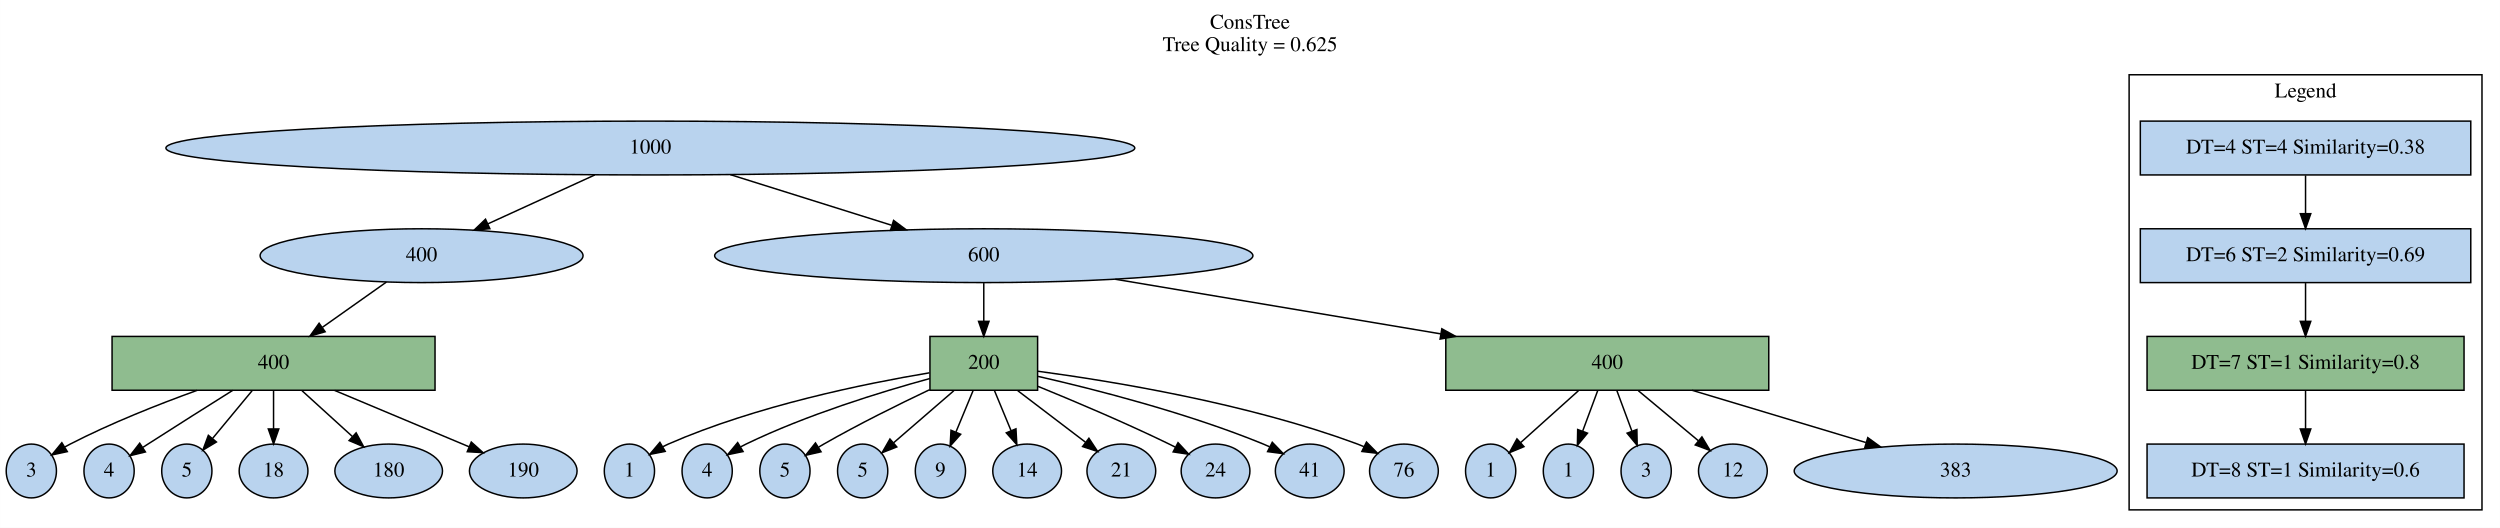
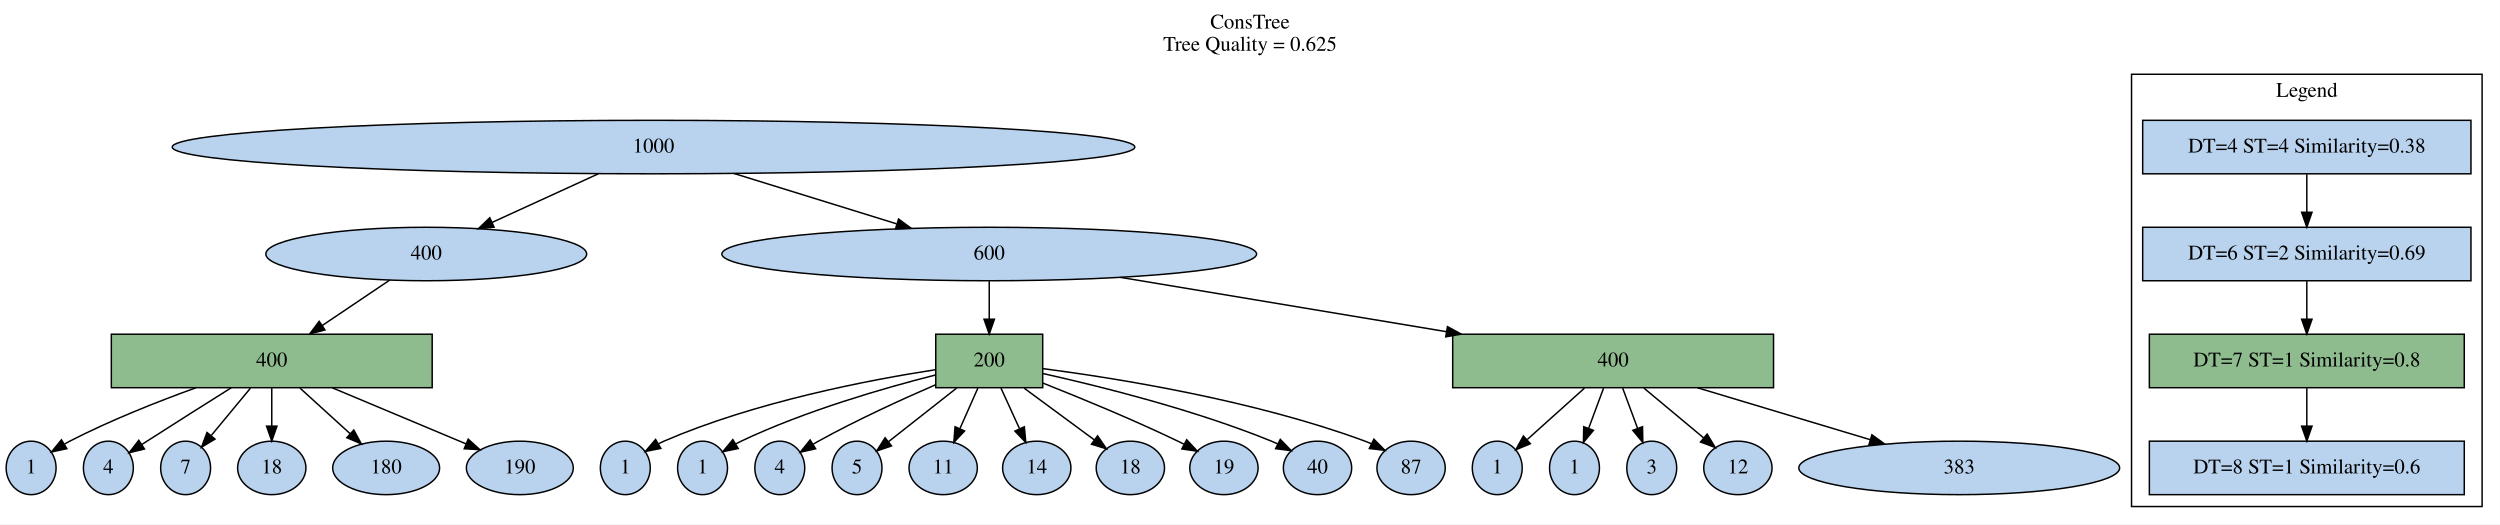
- <svg xmlns="http://www.w3.org/2000/svg" width="1672pt" height="353pt" viewBox="0.00 0.00 1671.90 353.00">
+ <svg xmlns="http://www.w3.org/2000/svg" width="1683pt" height="353pt" viewBox="0.00 0.00 1682.90 353.00">
  <g id="graph0" class="graph" transform="scale(1 1) rotate(0) translate(4 349)">
-     <polygon fill="white" stroke="transparent" points="-4,4 -4,-349 1667.9,-349 1667.9,4 -4,4" />
-     <text text-anchor="middle" x="831.95" y="-329.8" font-family="Times,serif" font-size="14.00">ConsTree</text>
-     <text text-anchor="middle" x="831.95" y="-314.8" font-family="Times,serif" font-size="14.00">Tree Quality = 0.625</text>
+     <polygon fill="white" stroke="transparent" points="-4,4 -4,-349 1678.9,-349 1678.9,4 -4,4" />
+     <text text-anchor="middle" x="837.45" y="-329.8" font-family="Times,serif" font-size="14.00">ConsTree</text>
+     <text text-anchor="middle" x="837.45" y="-314.8" font-family="Times,serif" font-size="14.00">Tree Quality = 0.625</text>
    <g id="clust1" class="cluster">
-       <polygon fill="none" stroke="black" points="1419.9,-8 1419.9,-299 1655.9,-299 1655.9,-8 1419.9,-8" />
-       <text text-anchor="middle" x="1537.9" y="-283.8" font-family="Times,serif" font-size="14.00">Legend</text>
+       <polygon fill="none" stroke="black" points="1430.9,-8 1430.9,-299 1666.9,-299 1666.9,-8 1430.9,-8" />
+       <text text-anchor="middle" x="1548.9" y="-283.8" font-family="Times,serif" font-size="14.00">Legend</text>
    </g>
    <g id="node1" class="node">
-       <ellipse fill="#b9d3ee" stroke="black" cx="430.9" cy="-250" rx="324" ry="18" />
-       <text text-anchor="middle" x="430.9" y="-246.3" font-family="Times,serif" font-size="14.00">1000</text>
+       <ellipse fill="#b9d3ee" stroke="black" cx="435.9" cy="-250" rx="324" ry="18" />
+       <text text-anchor="middle" x="435.9" y="-246.3" font-family="Times,serif" font-size="14.00">1000</text>
    </g>
    <g id="node3" class="node">
-       <ellipse fill="#b9d3ee" stroke="black" cx="277.9" cy="-178" rx="108" ry="18" />
-       <text text-anchor="middle" x="277.9" y="-174.3" font-family="Times,serif" font-size="14.00">400</text>
+       <ellipse fill="#b9d3ee" stroke="black" cx="282.9" cy="-178" rx="108" ry="18" />
+       <text text-anchor="middle" x="282.9" y="-174.3" font-family="Times,serif" font-size="14.00">400</text>
    </g>
    <g id="edge1" class="edge">
-       <path fill="none" stroke="black" d="M393.86,-232.05C372.25,-222.17 344.86,-209.64 322.12,-199.23" />
-       <polygon fill="black" stroke="black" points="323.57,-196.05 313.02,-195.07 320.66,-202.41 323.57,-196.05" />
+       <path fill="none" stroke="black" d="M398.86,-232.05C377.25,-222.17 349.86,-209.64 327.12,-199.23" />
+       <polygon fill="black" stroke="black" points="328.57,-196.05 318.02,-195.07 325.66,-202.41 328.57,-196.05" />
    </g>
    <g id="node4" class="node">
-       <ellipse fill="#b9d3ee" stroke="black" cx="653.9" cy="-178" rx="180" ry="18" />
-       <text text-anchor="middle" x="653.9" y="-174.3" font-family="Times,serif" font-size="14.00">600</text>
+       <ellipse fill="#b9d3ee" stroke="black" cx="661.9" cy="-178" rx="180" ry="18" />
+       <text text-anchor="middle" x="661.9" y="-174.3" font-family="Times,serif" font-size="14.00">600</text>
    </g>
    <g id="edge2" class="edge">
-       <path fill="none" stroke="black" d="M484.31,-232.23C516.8,-222.04 558.41,-208.97 592.28,-198.34" />
-       <polygon fill="black" stroke="black" points="593.58,-201.6 602.07,-195.27 591.48,-194.92 593.58,-201.6" />
+       <path fill="none" stroke="black" d="M490.03,-232.23C522.95,-222.04 565.13,-208.97 599.46,-198.34" />
+       <polygon fill="black" stroke="black" points="600.86,-201.57 609.38,-195.27 598.79,-194.88 600.86,-201.57" />
    </g>
    <g id="node2" class="node">
-       <polygon fill="#b9d3ee" stroke="black" points="1648.4,-268 1427.4,-268 1427.4,-232 1648.4,-232 1648.4,-268" />
-       <text text-anchor="middle" x="1537.9" y="-246.3" font-family="Times,serif" font-size="14.00">DT=4 ST=4 Similarity=0.38</text>
+       <polygon fill="#b9d3ee" stroke="black" points="1659.4,-268 1438.4,-268 1438.4,-232 1659.4,-232 1659.4,-268" />
+       <text text-anchor="middle" x="1548.9" y="-246.3" font-family="Times,serif" font-size="14.00">DT=4 ST=4 Similarity=0.38</text>
    </g>
    <g id="node5" class="node">
-       <polygon fill="#b9d3ee" stroke="black" points="1648.4,-196 1427.4,-196 1427.4,-160 1648.4,-160 1648.4,-196" />
-       <text text-anchor="middle" x="1537.9" y="-174.3" font-family="Times,serif" font-size="14.00">DT=6 ST=2 Similarity=0.69</text>
+       <polygon fill="#b9d3ee" stroke="black" points="1659.4,-196 1438.4,-196 1438.4,-160 1659.4,-160 1659.4,-196" />
+       <text text-anchor="middle" x="1548.9" y="-174.3" font-family="Times,serif" font-size="14.00">DT=6 ST=2 Similarity=0.69</text>
    </g>
    <g id="edge3" class="edge">
-       <path fill="none" stroke="black" d="M1537.9,-231.7C1537.9,-223.98 1537.9,-214.71 1537.9,-206.11" />
-       <polygon fill="black" stroke="black" points="1541.4,-206.1 1537.9,-196.1 1534.4,-206.1 1541.4,-206.1" />
+       <path fill="none" stroke="black" d="M1548.9,-231.7C1548.9,-223.98 1548.9,-214.71 1548.9,-206.11" />
+       <polygon fill="black" stroke="black" points="1552.4,-206.1 1548.9,-196.1 1545.4,-206.1 1552.4,-206.1" />
    </g>
    <g id="node7" class="node">
      <polygon fill="darkseagreen" stroke="black" points="286.9,-124 70.9,-124 70.9,-88 286.9,-88 286.9,-124" />
      <text text-anchor="middle" x="178.9" y="-102.3" font-family="Times,serif" font-size="14.00">400</text>
    </g>
    <g id="edge5" class="edge">
-       <path fill="none" stroke="black" d="M254.44,-160.41C241.65,-151.37 225.63,-140.04 211.63,-130.14" />
-       <polygon fill="black" stroke="black" points="213.41,-127.12 203.23,-124.2 209.37,-132.83 213.41,-127.12" />
+       <path fill="none" stroke="black" d="M258.25,-160.41C244.69,-151.29 227.67,-139.83 212.87,-129.86" />
+       <polygon fill="black" stroke="black" points="214.7,-126.88 204.45,-124.2 210.8,-132.69 214.7,-126.88" />
    </g>
    <g id="node6" class="node">
-       <polygon fill="darkseagreen" stroke="black" points="689.9,-124 617.9,-124 617.9,-88 689.9,-88 689.9,-124" />
-       <text text-anchor="middle" x="653.9" y="-102.3" font-family="Times,serif" font-size="14.00">200</text>
+       <polygon fill="darkseagreen" stroke="black" points="697.9,-124 625.9,-124 625.9,-88 697.9,-88 697.9,-124" />
+       <text text-anchor="middle" x="661.9" y="-102.3" font-family="Times,serif" font-size="14.00">200</text>
    </g>
    <g id="edge4" class="edge">
-       <path fill="none" stroke="black" d="M653.9,-159.7C653.9,-151.98 653.9,-142.71 653.9,-134.11" />
-       <polygon fill="black" stroke="black" points="657.4,-134.1 653.9,-124.1 650.4,-134.1 657.4,-134.1" />
+       <path fill="none" stroke="black" d="M661.9,-159.7C661.9,-151.98 661.9,-142.71 661.9,-134.11" />
+       <polygon fill="black" stroke="black" points="665.4,-134.1 661.9,-124.1 658.4,-134.1 665.4,-134.1" />
    </g>
    <g id="node8" class="node">
-       <polygon fill="darkseagreen" stroke="black" points="1178.9,-124 962.9,-124 962.9,-88 1178.9,-88 1178.9,-124" />
-       <text text-anchor="middle" x="1070.9" y="-102.3" font-family="Times,serif" font-size="14.00">400</text>
+       <polygon fill="darkseagreen" stroke="black" points="1189.9,-124 973.9,-124 973.9,-88 1189.9,-88 1189.9,-124" />
+       <text text-anchor="middle" x="1081.9" y="-102.3" font-family="Times,serif" font-size="14.00">400</text>
    </g>
    <g id="edge6" class="edge">
-       <path fill="none" stroke="black" d="M741.82,-162.24C805.25,-151.59 891.36,-137.14 959.59,-125.69" />
-       <polygon fill="black" stroke="black" points="960.24,-129.13 969.52,-124.02 959.08,-122.22 960.24,-129.13" />
+       <path fill="none" stroke="black" d="M750.2,-162.28C814.07,-151.64 900.87,-137.17 969.66,-125.71" />
+       <polygon fill="black" stroke="black" points="970.38,-129.13 979.67,-124.04 969.23,-122.23 970.38,-129.13" />
    </g>
    <g id="node9" class="node">
-       <polygon fill="darkseagreen" stroke="black" points="1643.9,-124 1431.9,-124 1431.9,-88 1643.9,-88 1643.9,-124" />
-       <text text-anchor="middle" x="1537.9" y="-102.3" font-family="Times,serif" font-size="14.00">DT=7 ST=1 Similarity=0.8</text>
+       <polygon fill="darkseagreen" stroke="black" points="1654.9,-124 1442.9,-124 1442.9,-88 1654.9,-88 1654.9,-124" />
+       <text text-anchor="middle" x="1548.9" y="-102.3" font-family="Times,serif" font-size="14.00">DT=7 ST=1 Similarity=0.8</text>
    </g>
    <g id="edge7" class="edge">
-       <path fill="none" stroke="black" d="M1537.9,-159.7C1537.9,-151.98 1537.9,-142.71 1537.9,-134.11" />
-       <polygon fill="black" stroke="black" points="1541.4,-134.1 1537.9,-124.1 1534.4,-134.1 1541.4,-134.1" />
+       <path fill="none" stroke="black" d="M1548.9,-159.7C1548.9,-151.98 1548.9,-142.71 1548.9,-134.11" />
+       <polygon fill="black" stroke="black" points="1552.4,-134.1 1548.9,-124.1 1545.4,-134.1 1552.4,-134.1" />
    </g>
    <g id="node11" class="node">
      <ellipse fill="#b9d3ee" stroke="black" cx="416.9" cy="-34" rx="16.8" ry="18" />
      <text text-anchor="middle" x="416.9" y="-30.3" font-family="Times,serif" font-size="14.00">1</text>
    </g>
    <g id="edge9" class="edge">
-       <path fill="none" stroke="black" d="M617.61,-99.67C574.6,-92.49 501.37,-77.59 442.9,-52 441.7,-51.48 440.5,-50.9 439.31,-50.29" />
-       <polygon fill="black" stroke="black" points="440.84,-47.13 430.45,-45.07 437.29,-53.16 440.84,-47.13" />
-     </g>
-     <g id="node16" class="node">
+       <path fill="none" stroke="black" d="M625.81,-100.13C581.38,-93.28 504.29,-78.56 442.9,-52 441.7,-51.48 440.5,-50.91 439.3,-50.3" />
+       <polygon fill="black" stroke="black" points="440.83,-47.14 430.44,-45.1 437.29,-53.18 440.83,-47.14" />
+     </g>
+     <g id="node12" class="node">
      <ellipse fill="#b9d3ee" stroke="black" cx="468.9" cy="-34" rx="16.8" ry="18" />
-       <text text-anchor="middle" x="468.9" y="-30.3" font-family="Times,serif" font-size="14.00">4</text>
-     </g>
-     <g id="edge14" class="edge">
-       <path fill="none" stroke="black" d="M617.82,-95.84C584.9,-86.82 535.37,-71.57 494.9,-52 493.72,-51.43 492.54,-50.82 491.36,-50.18" />
-       <polygon fill="black" stroke="black" points="492.91,-47.03 482.54,-44.86 489.3,-53.02 492.91,-47.03" />
+       <text text-anchor="middle" x="468.9" y="-30.3" font-family="Times,serif" font-size="14.00">1</text>
+     </g>
+     <g id="edge10" class="edge">
+       <path fill="none" stroke="black" d="M625.65,-96.54C591.08,-87.77 538.04,-72.48 494.9,-52 493.72,-51.44 492.53,-50.84 491.35,-50.2" />
+       <polygon fill="black" stroke="black" points="492.9,-47.05 482.52,-44.9 489.3,-53.05 492.9,-47.05" />
    </g>
    <g id="node17" class="node">
      <ellipse fill="#b9d3ee" stroke="black" cx="520.9" cy="-34" rx="16.8" ry="18" />
-       <text text-anchor="middle" x="520.9" y="-30.3" font-family="Times,serif" font-size="14.00">5</text>
+       <text text-anchor="middle" x="520.9" y="-30.3" font-family="Times,serif" font-size="14.00">4</text>
    </g>
    <g id="edge15" class="edge">
-       <path fill="none" stroke="black" d="M617.67,-88.38C596.68,-78.42 569.93,-65.17 546.9,-52 545.77,-51.35 544.62,-50.68 543.46,-49.98" />
-       <polygon fill="black" stroke="black" points="545.07,-46.86 534.74,-44.49 541.34,-52.78 545.07,-46.86" />
-     </g>
-     <g id="node19" class="node">
+       <path fill="none" stroke="black" d="M625.74,-89.97C602.75,-80.01 572.58,-66.21 546.9,-52 545.76,-51.37 544.6,-50.7 543.44,-50.02" />
+       <polygon fill="black" stroke="black" points="545.03,-46.89 534.7,-44.56 541.33,-52.83 545.03,-46.89" />
+     </g>
+     <g id="node18" class="node">
      <ellipse fill="#b9d3ee" stroke="black" cx="572.9" cy="-34" rx="16.8" ry="18" />
      <text text-anchor="middle" x="572.9" y="-30.3" font-family="Times,serif" font-size="14.00">5</text>
    </g>
-     <g id="edge17" class="edge">
-       <path fill="none" stroke="black" d="M633.88,-87.7C621.58,-77.07 605.86,-63.49 593.47,-52.77" />
-       <polygon fill="black" stroke="black" points="595.72,-50.1 585.87,-46.21 591.15,-55.39 595.72,-50.1" />
+     <g id="edge16" class="edge">
+       <path fill="none" stroke="black" d="M639.9,-87.7C625.92,-76.7 607.91,-62.54 594.09,-51.67" />
+       <polygon fill="black" stroke="black" points="596.12,-48.81 586.1,-45.38 591.79,-54.31 596.12,-48.81" />
    </g>
    <g id="node20" class="node">
-       <ellipse fill="#b9d3ee" stroke="black" cx="624.9" cy="-34" rx="16.8" ry="18" />
-       <text text-anchor="middle" x="624.9" y="-30.3" font-family="Times,serif" font-size="14.00">9</text>
+       <ellipse fill="#b9d3ee" stroke="black" cx="630.9" cy="-34" rx="23" ry="18" />
+       <text text-anchor="middle" x="630.9" y="-30.3" font-family="Times,serif" font-size="14.00">11</text>
    </g>
    <g id="edge18" class="edge">
-       <path fill="none" stroke="black" d="M646.73,-87.7C643.28,-79.37 639.08,-69.23 635.29,-60.08" />
-       <polygon fill="black" stroke="black" points="638.45,-58.57 631.39,-50.67 631.98,-61.25 638.45,-58.57" />
+       <path fill="none" stroke="black" d="M654.24,-87.7C650.6,-79.49 646.19,-69.52 642.18,-60.48" />
+       <polygon fill="black" stroke="black" points="645.3,-58.87 638.05,-51.14 638.9,-61.71 645.3,-58.87" />
    </g>
    <g id="node22" class="node">
-       <ellipse fill="#b9d3ee" stroke="black" cx="682.9" cy="-34" rx="23" ry="18" />
-       <text text-anchor="middle" x="682.9" y="-30.3" font-family="Times,serif" font-size="14.00">14</text>
+       <ellipse fill="#b9d3ee" stroke="black" cx="693.9" cy="-34" rx="23" ry="18" />
+       <text text-anchor="middle" x="693.9" y="-30.3" font-family="Times,serif" font-size="14.00">14</text>
    </g>
    <g id="edge20" class="edge">
-       <path fill="none" stroke="black" d="M661.07,-87.7C664.42,-79.61 668.48,-69.81 672.18,-60.87" />
-       <polygon fill="black" stroke="black" points="675.42,-62.2 676.01,-51.62 668.95,-59.52 675.42,-62.2" />
+       <path fill="none" stroke="black" d="M669.81,-87.7C673.56,-79.49 678.12,-69.52 682.25,-60.48" />
+       <polygon fill="black" stroke="black" points="685.54,-61.69 686.52,-51.14 679.18,-58.78 685.54,-61.69" />
    </g>
    <g id="node24" class="node">
-       <ellipse fill="#b9d3ee" stroke="black" cx="745.9" cy="-34" rx="23" ry="18" />
-       <text text-anchor="middle" x="745.9" y="-30.3" font-family="Times,serif" font-size="14.00">21</text>
+       <ellipse fill="#b9d3ee" stroke="black" cx="756.9" cy="-34" rx="23" ry="18" />
+       <text text-anchor="middle" x="756.9" y="-30.3" font-family="Times,serif" font-size="14.00">18</text>
    </g>
    <g id="edge22" class="edge">
-       <path fill="none" stroke="black" d="M676.64,-87.7C690.39,-77.24 707.9,-63.91 721.87,-53.28" />
-       <polygon fill="black" stroke="black" points="724.21,-55.9 730.05,-47.06 719.97,-50.33 724.21,-55.9" />
+       <path fill="none" stroke="black" d="M685.38,-87.7C699.8,-77.07 718.24,-63.49 732.77,-52.78" />
+       <polygon fill="black" stroke="black" points="734.85,-55.59 740.83,-46.84 730.7,-49.96 734.85,-55.59" />
    </g>
    <g id="node25" class="node">
-       <ellipse fill="#b9d3ee" stroke="black" cx="808.9" cy="-34" rx="23" ry="18" />
-       <text text-anchor="middle" x="808.9" y="-30.3" font-family="Times,serif" font-size="14.00">24</text>
+       <ellipse fill="#b9d3ee" stroke="black" cx="819.9" cy="-34" rx="23" ry="18" />
+       <text text-anchor="middle" x="819.9" y="-30.3" font-family="Times,serif" font-size="14.00">19</text>
    </g>
    <g id="edge23" class="edge">
-       <path fill="none" stroke="black" d="M690.13,-90.61C715.08,-80.43 748.85,-66.13 777.9,-52 779.24,-51.35 780.61,-50.66 781.99,-49.96" />
-       <polygon fill="black" stroke="black" points="783.82,-52.96 791.02,-45.19 780.55,-46.77 783.82,-52.96" />
+       <path fill="none" stroke="black" d="M697.93,-91.15C723.6,-80.99 758.76,-66.5 788.9,-52 790.25,-51.35 791.62,-50.67 793,-49.97" />
+       <polygon fill="black" stroke="black" points="794.82,-52.97 802.04,-45.22 791.56,-46.78 794.82,-52.97" />
    </g>
    <g id="node26" class="node">
-       <ellipse fill="#b9d3ee" stroke="black" cx="871.9" cy="-34" rx="23" ry="18" />
-       <text text-anchor="middle" x="871.9" y="-30.3" font-family="Times,serif" font-size="14.00">41</text>
+       <ellipse fill="#b9d3ee" stroke="black" cx="882.9" cy="-34" rx="23" ry="18" />
+       <text text-anchor="middle" x="882.9" y="-30.3" font-family="Times,serif" font-size="14.00">40</text>
    </g>
    <g id="edge24" class="edge">
-       <path fill="none" stroke="black" d="M690.21,-97.27C728.49,-88.54 790.16,-72.79 840.9,-52 842.28,-51.43 843.68,-50.82 845.09,-50.17" />
-       <polygon fill="black" stroke="black" points="846.84,-53.21 854.2,-45.59 843.7,-46.96 846.84,-53.21" />
+       <path fill="none" stroke="black" d="M698.08,-97.51C736.92,-88.88 800.04,-73.12 851.9,-52 853.28,-51.44 854.69,-50.82 856.09,-50.18" />
+       <polygon fill="black" stroke="black" points="857.84,-53.22 865.21,-45.61 854.7,-46.96 857.84,-53.22" />
    </g>
    <g id="node27" class="node">
-       <ellipse fill="#b9d3ee" stroke="black" cx="934.9" cy="-34" rx="23" ry="18" />
-       <text text-anchor="middle" x="934.9" y="-30.3" font-family="Times,serif" font-size="14.00">76</text>
+       <ellipse fill="#b9d3ee" stroke="black" cx="945.9" cy="-34" rx="23" ry="18" />
+       <text text-anchor="middle" x="945.9" y="-30.3" font-family="Times,serif" font-size="14.00">87</text>
    </g>
    <g id="edge25" class="edge">
-       <path fill="none" stroke="black" d="M690.01,-100.72C739.46,-94.11 830.48,-79.24 903.9,-52 905.3,-51.48 906.72,-50.9 908.13,-50.29" />
-       <polygon fill="black" stroke="black" points="909.84,-53.35 917.29,-45.81 906.77,-47.06 909.84,-53.35" />
-     </g>
-     <g id="node14" class="node">
+       <path fill="none" stroke="black" d="M698.02,-100.84C747.97,-94.33 840.39,-79.54 914.9,-52 916.3,-51.48 917.72,-50.91 919.13,-50.29" />
+       <polygon fill="black" stroke="black" points="920.84,-53.35 928.29,-45.82 917.77,-47.06 920.84,-53.35" />
+     </g>
+     <g id="node13" class="node">
      <ellipse fill="#b9d3ee" stroke="black" cx="16.9" cy="-34" rx="16.8" ry="18" />
-       <text text-anchor="middle" x="16.9" y="-30.3" font-family="Times,serif" font-size="14.00">3</text>
-     </g>
-     <g id="edge12" class="edge">
+       <text text-anchor="middle" x="16.9" y="-30.3" font-family="Times,serif" font-size="14.00">1</text>
+     </g>
+     <g id="edge11" class="edge">
      <path fill="none" stroke="black" d="M127.75,-87.92C101.77,-78.54 70.05,-65.97 42.9,-52 41.74,-51.4 40.57,-50.77 39.39,-50.1" />
      <polygon fill="black" stroke="black" points="40.97,-46.96 30.61,-44.73 37.31,-52.93 40.97,-46.96" />
    </g>
-     <g id="node15" class="node">
+     <g id="node16" class="node">
      <ellipse fill="#b9d3ee" stroke="black" cx="68.9" cy="-34" rx="16.8" ry="18" />
      <text text-anchor="middle" x="68.9" y="-30.3" font-family="Times,serif" font-size="14.00">4</text>
    </g>
-     <g id="edge13" class="edge">
+     <g id="edge14" class="edge">
      <path fill="none" stroke="black" d="M151.59,-87.93C135.13,-77.59 113.76,-64.12 94.9,-52 93.8,-51.3 92.68,-50.57 91.55,-49.84" />
      <polygon fill="black" stroke="black" points="93.2,-46.74 82.9,-44.22 89.38,-52.6 93.2,-46.74" />
    </g>
-     <g id="node18" class="node">
+     <g id="node19" class="node">
      <ellipse fill="#b9d3ee" stroke="black" cx="120.9" cy="-34" rx="16.8" ry="18" />
-       <text text-anchor="middle" x="120.9" y="-30.3" font-family="Times,serif" font-size="14.00">5</text>
-     </g>
-     <g id="edge16" class="edge">
+       <text text-anchor="middle" x="120.9" y="-30.3" font-family="Times,serif" font-size="14.00">7</text>
+     </g>
+     <g id="edge17" class="edge">
      <path fill="none" stroke="black" d="M164.56,-87.7C156.59,-78.08 146.62,-66.05 138.22,-55.91" />
      <polygon fill="black" stroke="black" points="140.69,-53.4 131.61,-47.93 135.3,-57.86 140.69,-53.4" />
    </g>
    <g id="node23" class="node">
      <ellipse fill="#b9d3ee" stroke="black" cx="178.9" cy="-34" rx="23" ry="18" />
      <text text-anchor="middle" x="178.9" y="-30.3" font-family="Times,serif" font-size="14.00">18</text>
    </g>
    <g id="edge21" class="edge">
      <path fill="none" stroke="black" d="M178.9,-87.7C178.9,-79.98 178.9,-70.71 178.9,-62.11" />
      <polygon fill="black" stroke="black" points="182.4,-62.1 178.9,-52.1 175.4,-62.1 182.4,-62.1" />
    </g>
    <g id="node28" class="node">
      <ellipse fill="#b9d3ee" stroke="black" cx="255.9" cy="-34" rx="36" ry="18" />
      <text text-anchor="middle" x="255.9" y="-30.3" font-family="Times,serif" font-size="14.00">180</text>
    </g>
    <g id="edge26" class="edge">
      <path fill="none" stroke="black" d="M197.93,-87.7C208.11,-78.44 220.75,-66.95 231.63,-57.06" />
      <polygon fill="black" stroke="black" points="234.13,-59.52 239.18,-50.2 229.42,-54.34 234.13,-59.52" />
    </g>
    <g id="node29" class="node">
      <ellipse fill="#b9d3ee" stroke="black" cx="345.9" cy="-34" rx="36" ry="18" />
      <text text-anchor="middle" x="345.9" y="-30.3" font-family="Times,serif" font-size="14.00">190</text>
    </g>
    <g id="edge27" class="edge">
      <path fill="none" stroke="black" d="M219.75,-87.88C247.27,-76.34 283.24,-61.26 309.73,-50.16" />
      <polygon fill="black" stroke="black" points="311.15,-53.36 319.02,-46.27 308.45,-46.9 311.15,-53.36" />
    </g>
    <g id="node10" class="node">
-       <ellipse fill="#b9d3ee" stroke="black" cx="992.9" cy="-34" rx="16.8" ry="18" />
-       <text text-anchor="middle" x="992.9" y="-30.3" font-family="Times,serif" font-size="14.00">1</text>
+       <ellipse fill="#b9d3ee" stroke="black" cx="1003.9" cy="-34" rx="16.8" ry="18" />
+       <text text-anchor="middle" x="1003.9" y="-30.3" font-family="Times,serif" font-size="14.00">1</text>
    </g>
    <g id="edge8" class="edge">
-       <path fill="none" stroke="black" d="M1051.62,-87.7C1039.89,-77.17 1024.93,-63.75 1013.05,-53.08" />
-       <polygon fill="black" stroke="black" points="1015.17,-50.28 1005.39,-46.21 1010.49,-55.49 1015.17,-50.28" />
-     </g>
-     <g id="node12" class="node">
-       <ellipse fill="#b9d3ee" stroke="black" cx="1044.9" cy="-34" rx="16.8" ry="18" />
-       <text text-anchor="middle" x="1044.9" y="-30.3" font-family="Times,serif" font-size="14.00">1</text>
-     </g>
-     <g id="edge10" class="edge">
-       <path fill="none" stroke="black" d="M1064.47,-87.7C1061.46,-79.58 1057.8,-69.74 1054.47,-60.76" />
-       <polygon fill="black" stroke="black" points="1057.66,-59.3 1050.9,-51.14 1051.1,-61.74 1057.66,-59.3" />
-     </g>
-     <g id="node13" class="node">
-       <ellipse fill="#b9d3ee" stroke="black" cx="1096.9" cy="-34" rx="16.8" ry="18" />
-       <text text-anchor="middle" x="1096.9" y="-30.3" font-family="Times,serif" font-size="14.00">3</text>
-     </g>
-     <g id="edge11" class="edge">
-       <path fill="none" stroke="black" d="M1077.33,-87.7C1080.34,-79.58 1084,-69.74 1087.33,-60.76" />
-       <polygon fill="black" stroke="black" points="1090.7,-61.74 1090.9,-51.14 1084.14,-59.3 1090.7,-61.74" />
+       <path fill="none" stroke="black" d="M1062.62,-87.7C1050.89,-77.17 1035.93,-63.75 1024.05,-53.08" />
+       <polygon fill="black" stroke="black" points="1026.17,-50.28 1016.39,-46.21 1021.49,-55.49 1026.17,-50.28" />
+     </g>
+     <g id="node14" class="node">
+       <ellipse fill="#b9d3ee" stroke="black" cx="1055.9" cy="-34" rx="16.8" ry="18" />
+       <text text-anchor="middle" x="1055.9" y="-30.3" font-family="Times,serif" font-size="14.00">1</text>
+     </g>
+     <g id="edge12" class="edge">
+       <path fill="none" stroke="black" d="M1075.47,-87.7C1072.46,-79.58 1068.8,-69.74 1065.47,-60.76" />
+       <polygon fill="black" stroke="black" points="1068.66,-59.3 1061.9,-51.14 1062.1,-61.74 1068.66,-59.3" />
+     </g>
+     <g id="node15" class="node">
+       <ellipse fill="#b9d3ee" stroke="black" cx="1107.9" cy="-34" rx="16.8" ry="18" />
+       <text text-anchor="middle" x="1107.9" y="-30.3" font-family="Times,serif" font-size="14.00">3</text>
+     </g>
+     <g id="edge13" class="edge">
+       <path fill="none" stroke="black" d="M1088.33,-87.7C1091.34,-79.58 1095,-69.74 1098.33,-60.76" />
+       <polygon fill="black" stroke="black" points="1101.7,-61.74 1101.9,-51.14 1095.14,-59.3 1101.7,-61.74" />
    </g>
    <g id="node21" class="node">
-       <ellipse fill="#b9d3ee" stroke="black" cx="1154.9" cy="-34" rx="23" ry="18" />
-       <text text-anchor="middle" x="1154.9" y="-30.3" font-family="Times,serif" font-size="14.00">12</text>
+       <ellipse fill="#b9d3ee" stroke="black" cx="1165.9" cy="-34" rx="23" ry="18" />
+       <text text-anchor="middle" x="1165.9" y="-30.3" font-family="Times,serif" font-size="14.00">12</text>
    </g>
    <g id="edge19" class="edge">
-       <path fill="none" stroke="black" d="M1091.66,-87.7C1103.86,-77.53 1119.29,-64.67 1131.86,-54.2" />
-       <polygon fill="black" stroke="black" points="1134.2,-56.8 1139.65,-47.71 1129.72,-51.42 1134.2,-56.8" />
+       <path fill="none" stroke="black" d="M1102.66,-87.7C1114.86,-77.53 1130.29,-64.67 1142.86,-54.2" />
+       <polygon fill="black" stroke="black" points="1145.2,-56.8 1150.65,-47.71 1140.72,-51.42 1145.2,-56.8" />
    </g>
    <g id="node30" class="node">
-       <ellipse fill="#b9d3ee" stroke="black" cx="1303.9" cy="-34" rx="108" ry="18" />
-       <text text-anchor="middle" x="1303.9" y="-30.3" font-family="Times,serif" font-size="14.00">383</text>
+       <ellipse fill="#b9d3ee" stroke="black" cx="1314.9" cy="-34" rx="108" ry="18" />
+       <text text-anchor="middle" x="1314.9" y="-30.3" font-family="Times,serif" font-size="14.00">383</text>
    </g>
    <g id="edge28" class="edge">
-       <path fill="none" stroke="black" d="M1127.6,-87.97C1162.81,-77.39 1208.03,-63.8 1243.85,-53.04" />
-       <polygon fill="black" stroke="black" points="1245.12,-56.31 1253.69,-50.08 1243.11,-49.61 1245.12,-56.31" />
+       <path fill="none" stroke="black" d="M1138.6,-87.97C1173.81,-77.39 1219.03,-63.8 1254.85,-53.04" />
+       <polygon fill="black" stroke="black" points="1256.12,-56.31 1264.69,-50.08 1254.11,-49.61 1256.12,-56.31" />
    </g>
    <g id="node31" class="node">
-       <polygon fill="#b9d3ee" stroke="black" points="1643.9,-52 1431.9,-52 1431.9,-16 1643.9,-16 1643.9,-52" />
-       <text text-anchor="middle" x="1537.9" y="-30.3" font-family="Times,serif" font-size="14.00">DT=8 ST=1 Similarity=0.6</text>
+       <polygon fill="#b9d3ee" stroke="black" points="1654.9,-52 1442.9,-52 1442.9,-16 1654.9,-16 1654.9,-52" />
+       <text text-anchor="middle" x="1548.9" y="-30.3" font-family="Times,serif" font-size="14.00">DT=8 ST=1 Similarity=0.6</text>
    </g>
    <g id="edge29" class="edge">
-       <path fill="none" stroke="black" d="M1537.9,-87.7C1537.9,-79.98 1537.9,-70.71 1537.9,-62.11" />
-       <polygon fill="black" stroke="black" points="1541.4,-62.1 1537.9,-52.1 1534.4,-62.1 1541.4,-62.1" />
+       <path fill="none" stroke="black" d="M1548.9,-87.7C1548.9,-79.98 1548.9,-70.71 1548.9,-62.11" />
+       <polygon fill="black" stroke="black" points="1552.4,-62.1 1548.9,-52.1 1545.4,-62.1 1552.4,-62.1" />
    </g>
  </g>
</svg>
